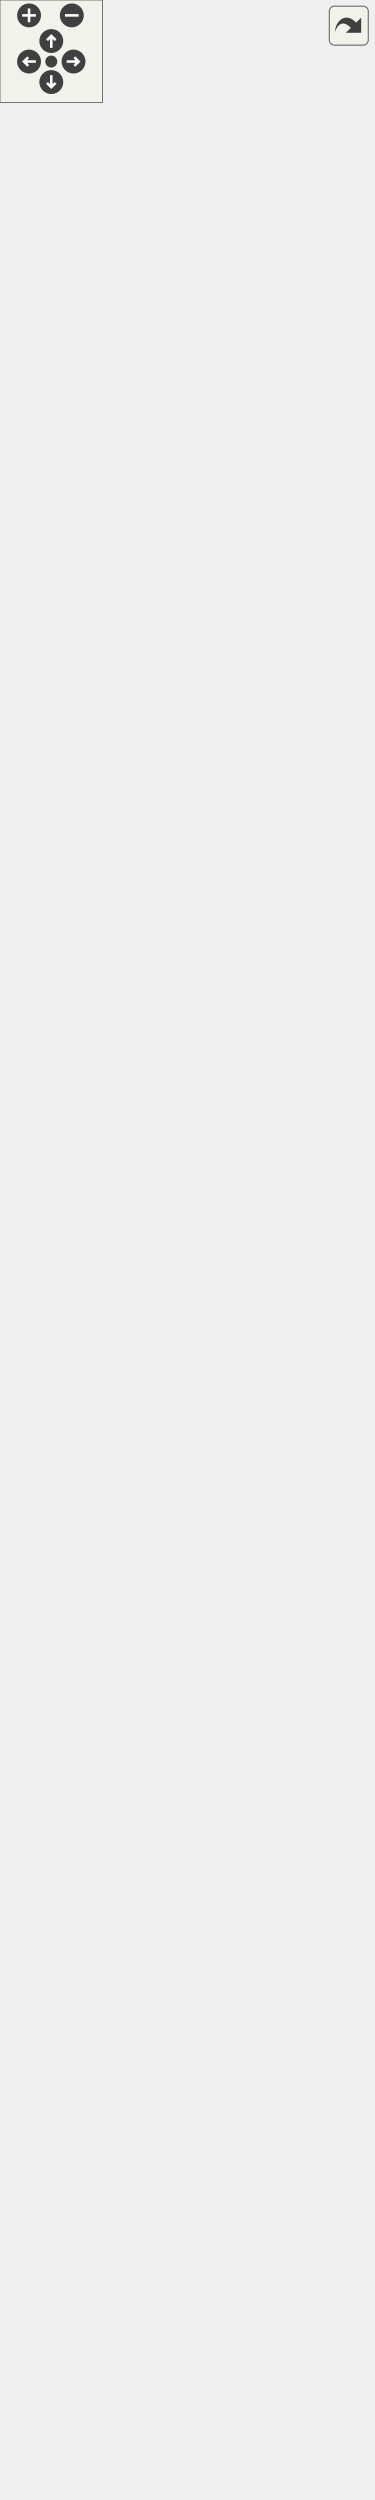
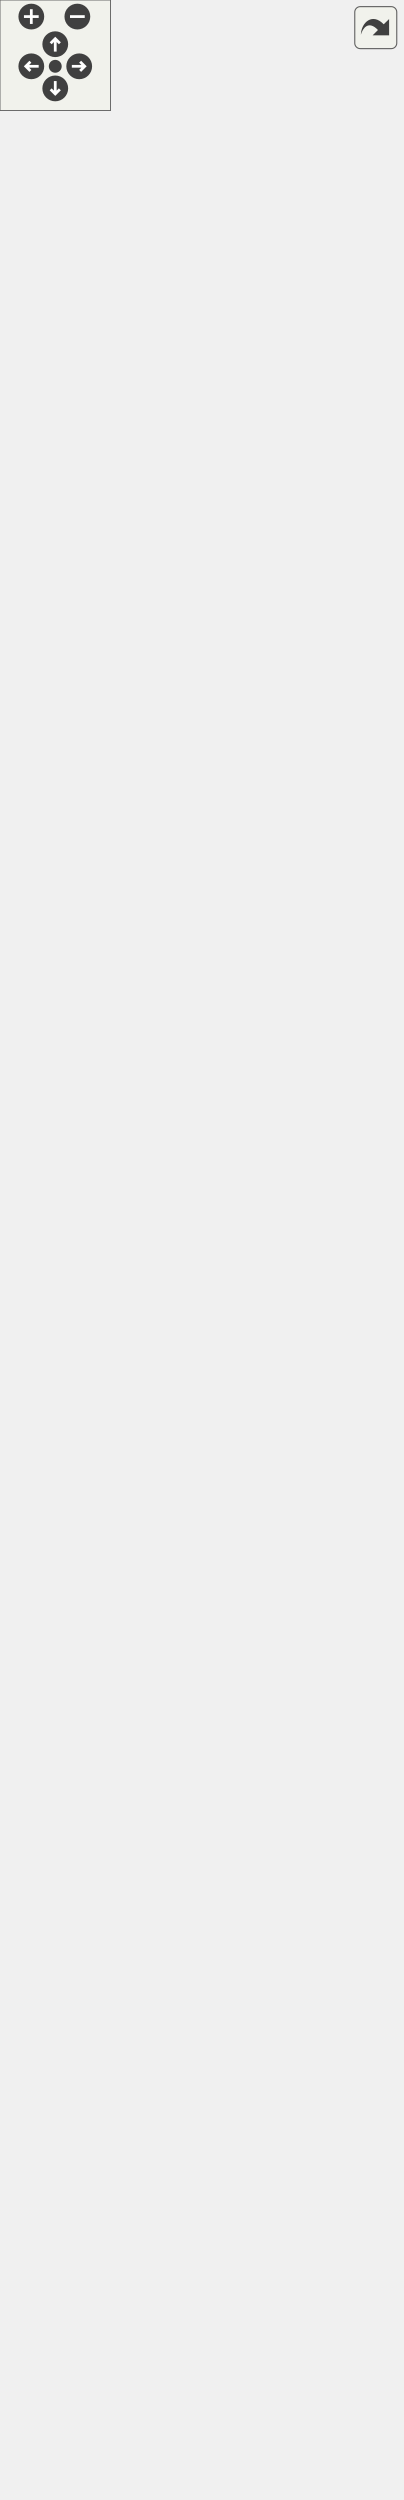
<svg xmlns="http://www.w3.org/2000/svg" xmlns:xlink="http://www.w3.org/1999/xlink" id="main" version="1.1" xml:space="preserve">
  <style type="text/css">
.edge:hover path { stroke: red; }
.edge:hover polygon { stroke: red; fill: red; }
</style>
  <defs>
    <circle id="rim" cx="0" cy="0" r="7" />
    <circle id="rim2" cx="0" cy="0" r="3.5" />
    <g id="zoomPlus">
      <use xlink:href="#rim" fill="#404040">
        <set attributeName="fill" to="#808080" begin="zoomplus.mouseover" end="zoomplus.mouseout" />
      </use>
      <path d="M-4,0h8M0,-4v8" fill="none" stroke="white" stroke-width="1.5" pointer-events="none" />
    </g>
    <g id="zoomMin">
      <use xlink:href="#rim" fill="#404040">
        <set attributeName="fill" to="#808080" begin="zoomminus.mouseover" end="zoomminus.mouseout" />
      </use>
      <path d="M-4,0h8" fill="none" stroke="white" stroke-width="1.5" pointer-events="none" />
    </g>
    <g id="dirArrow">
      <path fill="none" stroke="white" stroke-width="1.5" d="M0,-3.0v7 M-2.5,-0.5L0,-3.0L2.5,-0.5" />
    </g>
    <g id="resetDef">
      <use xlink:href="#rim2" fill="#404040">
        <set attributeName="fill" to="#808080" begin="reset.mouseover" end="reset.mouseout" />
      </use>
    </g>
  </defs>
  <svg id="graph" class="graph">
    <g id="viewport">
      <g id="node1" class="node">
        <g id="a_node1">
          <a xlink:title=" ">
-             <polygon fill="#bfbfbf" stroke="black" points="8.5,-0.5 8.5,-167.5 209.5,-167.5 209.5,-0.5 8.5,-0.5" />
-             <text text-anchor="start" x="16.5" y="-155.5" font-family="Helvetica,sans-Serif" font-size="10.00">Kratos::NewmarkQuasistatic</text>
-             <text text-anchor="start" x="16.5" y="-144.5" font-family="Helvetica,sans-Serif" font-size="10.00">DampedUPwScheme&lt; TSparseSpace,</text>
-             <text text-anchor="middle" x="109" y="-133.5" font-family="Helvetica,sans-Serif" font-size="10.00"> TDenseSpace &gt;</text>
-             <polyline fill="none" stroke="black" points="8.5,-126.5 209.5,-126.5 " />
-             <text text-anchor="middle" x="109" y="-114.5" font-family="Helvetica,sans-Serif" font-size="10.00"> </text>
-             <polyline fill="none" stroke="black" points="8.5,-107.5 209.5,-107.5 " />
-             <text text-anchor="start" x="16.5" y="-95.5" font-family="Helvetica,sans-Serif" font-size="10.00">+ KRATOS_CLASS_POINTER</text>
-             <text text-anchor="start" x="16.5" y="-84.5" font-family="Helvetica,sans-Serif" font-size="10.00">_DEFINITION()</text>
-             <text text-anchor="start" x="16.5" y="-73.5" font-family="Helvetica,sans-Serif" font-size="10.00">+ NewmarkQuasistaticDamped</text>
-             <text text-anchor="start" x="16.5" y="-62.5" font-family="Helvetica,sans-Serif" font-size="10.00">UPwScheme()</text>
-             <text text-anchor="start" x="16.5" y="-51.5" font-family="Helvetica,sans-Serif" font-size="10.00">+ CalculateSystemContributions()</text>
-             <text text-anchor="start" x="16.5" y="-40.5" font-family="Helvetica,sans-Serif" font-size="10.00">+ CalculateRHSContribution()</text>
-             <text text-anchor="start" x="16.5" y="-29.5" font-family="Helvetica,sans-Serif" font-size="10.00">+ CalculateLHSContribution()</text>
-             <text text-anchor="start" x="16.5" y="-18.5" font-family="Helvetica,sans-Serif" font-size="10.00"># AddDampingToLHS()</text>
-             <text text-anchor="start" x="16.5" y="-7.5" font-family="Helvetica,sans-Serif" font-size="10.00"># AddDampingToRHS()</text>
+             <polygon fill="#bfbfbf" stroke="black" points="8.5,-0.5 8.5,-178.5 209.5,-178.5 209.5,-0.5 8.5,-0.5" />
+             <text text-anchor="start" x="16.5" y="-166.5" font-family="Helvetica,sans-Serif" font-size="10.00">Kratos::NewmarkQuasistatic</text>
+             <text text-anchor="start" x="16.5" y="-155.5" font-family="Helvetica,sans-Serif" font-size="10.00">DampedUPwScheme&lt; TSparseSpace,</text>
+             <text text-anchor="middle" x="109" y="-144.5" font-family="Helvetica,sans-Serif" font-size="10.00"> TDenseSpace &gt;</text>
+             <polyline fill="none" stroke="black" points="8.5,-137.5 209.5,-137.5 " />
+             <text text-anchor="middle" x="109" y="-125.5" font-family="Helvetica,sans-Serif" font-size="10.00"> </text>
+             <polyline fill="none" stroke="black" points="8.5,-118.5 209.5,-118.5 " />
+             <text text-anchor="start" x="16.5" y="-106.5" font-family="Helvetica,sans-Serif" font-size="10.00">+ KRATOS_CLASS_POINTER</text>
+             <text text-anchor="start" x="16.5" y="-95.5" font-family="Helvetica,sans-Serif" font-size="10.00">_DEFINITION()</text>
+             <text text-anchor="start" x="16.5" y="-84.5" font-family="Helvetica,sans-Serif" font-size="10.00">+ NewmarkQuasistaticDamped</text>
+             <text text-anchor="start" x="16.5" y="-73.5" font-family="Helvetica,sans-Serif" font-size="10.00">UPwScheme()</text>
+             <text text-anchor="start" x="16.5" y="-62.5" font-family="Helvetica,sans-Serif" font-size="10.00">+ CalculateSystemContributions()</text>
+             <text text-anchor="start" x="16.5" y="-51.5" font-family="Helvetica,sans-Serif" font-size="10.00">+ CalculateRHSContribution()</text>
+             <text text-anchor="start" x="16.5" y="-40.5" font-family="Helvetica,sans-Serif" font-size="10.00">+ CalculateLHSContribution()</text>
+             <text text-anchor="start" x="16.5" y="-29.5" font-family="Helvetica,sans-Serif" font-size="10.00"># AddDampingToLHS()</text>
+             <text text-anchor="start" x="16.5" y="-18.5" font-family="Helvetica,sans-Serif" font-size="10.00"># AddDampingToRHS()</text>
+             <text text-anchor="start" x="16.5" y="-7.5" font-family="Helvetica,sans-Serif" font-size="10.00"># UpdateVariablesDerivatives()</text>
          </a>
        </g>
      </g>
      <g id="node2" class="node">
        <g id="a_node2">
-           <a xlink:href="../../d7/db5/class_kratos_1_1_newmark_quasistatic_u_pw_scheme.html" target="_top" xlink:title=" ">
-             <polygon fill="none" stroke="black" points="10,-204.5 10,-316.5 208,-316.5 208,-204.5 10,-204.5" />
-             <text text-anchor="start" x="18" y="-304.5" font-family="Helvetica,sans-Serif" font-size="10.00">Kratos::NewmarkQuasistatic</text>
-             <text text-anchor="start" x="18" y="-293.5" font-family="Helvetica,sans-Serif" font-size="10.00">UPwScheme&lt; TSparseSpace,</text>
-             <text text-anchor="middle" x="109" y="-282.5" font-family="Helvetica,sans-Serif" font-size="10.00"> TDenseSpace &gt;</text>
-             <polyline fill="none" stroke="black" points="10,-275.5 208,-275.5 " />
-             <text text-anchor="middle" x="109" y="-263.5" font-family="Helvetica,sans-Serif" font-size="10.00"> </text>
-             <polyline fill="none" stroke="black" points="10,-256.5 208,-256.5 " />
-             <text text-anchor="start" x="18" y="-244.5" font-family="Helvetica,sans-Serif" font-size="10.00">+ KRATOS_CLASS_POINTER</text>
-             <text text-anchor="start" x="18" y="-233.5" font-family="Helvetica,sans-Serif" font-size="10.00">_DEFINITION()</text>
-             <text text-anchor="start" x="18" y="-222.5" font-family="Helvetica,sans-Serif" font-size="10.00">+ NewmarkQuasistaticUPwScheme()</text>
-             <text text-anchor="start" x="18" y="-211.5" font-family="Helvetica,sans-Serif" font-size="10.00">+ FinalizeSolutionStep()</text>
+           <a xlink:href="../../db/d4b/class_kratos_1_1_generalized_newmark_scheme.html" target="_top" xlink:title=" ">
+             <polygon fill="none" stroke="black" points="0,-215.5 0,-382.5 218,-382.5 218,-215.5 0,-215.5" />
+             <text text-anchor="start" x="8" y="-370.5" font-family="Helvetica,sans-Serif" font-size="10.00">Kratos::GeneralizedNewmark</text>
+             <text text-anchor="middle" x="109" y="-359.5" font-family="Helvetica,sans-Serif" font-size="10.00">Scheme&lt; TSparseSpace, TDenseSpace &gt;</text>
+             <polyline fill="none" stroke="black" points="0,-352.5 218,-352.5 " />
+             <text text-anchor="middle" x="109" y="-340.5" font-family="Helvetica,sans-Serif" font-size="10.00"> </text>
+             <polyline fill="none" stroke="black" points="0,-333.5 218,-333.5 " />
+             <text text-anchor="start" x="8" y="-321.5" font-family="Helvetica,sans-Serif" font-size="10.00">+ GeneralizedNewmarkScheme()</text>
+             <text text-anchor="start" x="8" y="-310.5" font-family="Helvetica,sans-Serif" font-size="10.00">+ GeneralizedNewmarkScheme()</text>
+             <text text-anchor="start" x="8" y="-299.5" font-family="Helvetica,sans-Serif" font-size="10.00">+ FinalizeSolutionStep()</text>
+             <text text-anchor="start" x="8" y="-288.5" font-family="Helvetica,sans-Serif" font-size="10.00"># SetTimeFactors()</text>
+             <text text-anchor="start" x="8" y="-277.5" font-family="Helvetica,sans-Serif" font-size="10.00"># GetBeta()</text>
+             <text text-anchor="start" x="8" y="-266.5" font-family="Helvetica,sans-Serif" font-size="10.00"># GetGamma()</text>
+             <text text-anchor="start" x="8" y="-255.5" font-family="Helvetica,sans-Serif" font-size="10.00"># GetTheta()</text>
+             <text text-anchor="start" x="8" y="-244.5" font-family="Helvetica,sans-Serif" font-size="10.00"># UpdateScalarTimeDerivative()</text>
+             <text text-anchor="start" x="8" y="-233.5" font-family="Helvetica,sans-Serif" font-size="10.00"># UpdateVectorFirstTimeDerivative()</text>
+             <text text-anchor="start" x="8" y="-222.5" font-family="Helvetica,sans-Serif" font-size="10.00"># UpdateVectorSecondTimeDerivative()</text>
          </a>
        </g>
      </g>
      <g id="edge1" class="edge">
-         <path fill="none" stroke="midnightblue" d="M109,-194.24C109,-185.54 109,-176.53 109,-167.59" />
-         <polygon fill="none" stroke="midnightblue" points="105.5,-194.29 109,-204.29 112.5,-194.29 105.5,-194.29" />
+         <path fill="none" stroke="midnightblue" d="M109,-205.11C109,-196.3 109,-187.38 109,-178.61" />
+         <polygon fill="none" stroke="midnightblue" points="105.5,-205.39 109,-215.39 112.5,-205.39 105.5,-205.39" />
      </g>
      <g id="node3" class="node">
        <g id="a_node3">
-           <a xlink:href="../../db/d4b/class_kratos_1_1_generalized_newmark_scheme.html" target="_top" xlink:title=" ">
-             <polygon fill="none" stroke="black" points="0,-353.5 0,-487.5 218,-487.5 218,-353.5 0,-353.5" />
-             <text text-anchor="start" x="8" y="-475.5" font-family="Helvetica,sans-Serif" font-size="10.00">Kratos::GeneralizedNewmark</text>
-             <text text-anchor="middle" x="109" y="-464.5" font-family="Helvetica,sans-Serif" font-size="10.00">Scheme&lt; TSparseSpace, TDenseSpace &gt;</text>
-             <polyline fill="none" stroke="black" points="0,-457.5 218,-457.5 " />
-             <text text-anchor="middle" x="109" y="-445.5" font-family="Helvetica,sans-Serif" font-size="10.00"> </text>
-             <polyline fill="none" stroke="black" points="0,-438.5 218,-438.5 " />
-             <text text-anchor="start" x="8" y="-426.5" font-family="Helvetica,sans-Serif" font-size="10.00">+ GeneralizedNewmarkScheme()</text>
-             <text text-anchor="start" x="8" y="-415.5" font-family="Helvetica,sans-Serif" font-size="10.00">+ GeneralizedNewmarkScheme()</text>
-             <text text-anchor="start" x="8" y="-404.5" font-family="Helvetica,sans-Serif" font-size="10.00"># UpdateVariablesDerivatives()</text>
-             <text text-anchor="start" x="8" y="-393.5" font-family="Helvetica,sans-Serif" font-size="10.00"># SetTimeFactors()</text>
-             <text text-anchor="start" x="8" y="-382.5" font-family="Helvetica,sans-Serif" font-size="10.00"># GetBeta()</text>
-             <text text-anchor="start" x="8" y="-371.5" font-family="Helvetica,sans-Serif" font-size="10.00"># GetGamma()</text>
-             <text text-anchor="start" x="8" y="-360.5" font-family="Helvetica,sans-Serif" font-size="10.00"># GetTheta()</text>
+           <a xlink:href="../../d0/d98/class_kratos_1_1_geo_mechanics_time_integration_scheme.html" target="_top" xlink:title=" ">
+             <polygon fill="none" stroke="black" points="7,-419.5 7,-696.5 211,-696.5 211,-419.5 7,-419.5" />
+             <text text-anchor="start" x="15" y="-684.5" font-family="Helvetica,sans-Serif" font-size="10.00">Kratos::GeoMechanicsTime</text>
+             <text text-anchor="start" x="15" y="-673.5" font-family="Helvetica,sans-Serif" font-size="10.00">IntegrationScheme&lt; TSparseSpace,</text>
+             <text text-anchor="middle" x="109" y="-662.5" font-family="Helvetica,sans-Serif" font-size="10.00"> TDenseSpace &gt;</text>
+             <polyline fill="none" stroke="black" points="7,-655.5 211,-655.5 " />
+             <text text-anchor="middle" x="109" y="-643.5" font-family="Helvetica,sans-Serif" font-size="10.00"> </text>
+             <polyline fill="none" stroke="black" points="7,-636.5 211,-636.5 " />
+             <text text-anchor="start" x="15" y="-624.5" font-family="Helvetica,sans-Serif" font-size="10.00">+ GeoMechanicsTimeIntegration</text>
+             <text text-anchor="start" x="15" y="-613.5" font-family="Helvetica,sans-Serif" font-size="10.00">Scheme()</text>
+             <text text-anchor="start" x="15" y="-602.5" font-family="Helvetica,sans-Serif" font-size="10.00">+ Check()</text>
+             <text text-anchor="start" x="15" y="-591.5" font-family="Helvetica,sans-Serif" font-size="10.00">+ GetDofList()</text>
+             <text text-anchor="start" x="15" y="-580.5" font-family="Helvetica,sans-Serif" font-size="10.00">+ GetDofList()</text>
+             <text text-anchor="start" x="15" y="-569.5" font-family="Helvetica,sans-Serif" font-size="10.00">+ GetDofListImpl()</text>
+             <text text-anchor="start" x="15" y="-558.5" font-family="Helvetica,sans-Serif" font-size="10.00">+ EquationId()</text>
+             <text text-anchor="start" x="15" y="-547.5" font-family="Helvetica,sans-Serif" font-size="10.00">+ EquationId()</text>
+             <text text-anchor="start" x="15" y="-536.5" font-family="Helvetica,sans-Serif" font-size="10.00">+ EquationIdImpl()</text>
+             <text text-anchor="start" x="15" y="-525.5" font-family="Helvetica,sans-Serif" font-size="10.00">+ Initialize()</text>
+             <text text-anchor="start" x="15" y="-514.5" font-family="Helvetica,sans-Serif" font-size="10.00">+ Predict()</text>
+             <text text-anchor="start" x="15" y="-503.5" font-family="Helvetica,sans-Serif" font-size="10.00">and 17 more...</text>
+             <text text-anchor="start" x="15" y="-492.5" font-family="Helvetica,sans-Serif" font-size="10.00">+ IsActive()</text>
+             <text text-anchor="start" x="15" y="-481.5" font-family="Helvetica,sans-Serif" font-size="10.00"># GetComponentFromVectorVariable()</text>
+             <text text-anchor="start" x="15" y="-470.5" font-family="Helvetica,sans-Serif" font-size="10.00"># SetTimeFactors()</text>
+             <text text-anchor="start" x="15" y="-459.5" font-family="Helvetica,sans-Serif" font-size="10.00"># UpdateVariablesDerivatives()</text>
+             <text text-anchor="start" x="15" y="-448.5" font-family="Helvetica,sans-Serif" font-size="10.00"># GetDeltaTime()</text>
+             <text text-anchor="start" x="15" y="-437.5" font-family="Helvetica,sans-Serif" font-size="10.00"># GetSecondOrderVectorVariables()</text>
+             <text text-anchor="start" x="15" y="-426.5" font-family="Helvetica,sans-Serif" font-size="10.00"># GetFirstOrderScalarVariables()</text>
          </a>
        </g>
      </g>
      <g id="edge2" class="edge">
-         <path fill="none" stroke="midnightblue" d="M109,-343.35C109,-334.4 109,-325.4 109,-316.82" />
-         <polygon fill="none" stroke="midnightblue" points="105.5,-343.41 109,-353.41 112.5,-343.41 105.5,-343.41" />
+         <path fill="none" stroke="midnightblue" d="M109,-409.23C109,-400.19 109,-391.29 109,-382.7" />
+         <polygon fill="none" stroke="midnightblue" points="105.5,-409.47 109,-419.47 112.5,-409.47 105.5,-409.47" />
      </g>
      <g id="node4" class="node">
        <g id="a_node4">
-           <a xlink:href="../../d0/d98/class_kratos_1_1_geo_mechanics_time_integration_scheme.html" target="_top" xlink:title=" ">
-             <polygon fill="none" stroke="black" points="7,-524.5 7,-801.5 211,-801.5 211,-524.5 7,-524.5" />
-             <text text-anchor="start" x="15" y="-789.5" font-family="Helvetica,sans-Serif" font-size="10.00">Kratos::GeoMechanicsTime</text>
-             <text text-anchor="start" x="15" y="-778.5" font-family="Helvetica,sans-Serif" font-size="10.00">IntegrationScheme&lt; TSparseSpace,</text>
-             <text text-anchor="middle" x="109" y="-767.5" font-family="Helvetica,sans-Serif" font-size="10.00"> TDenseSpace &gt;</text>
-             <polyline fill="none" stroke="black" points="7,-760.5 211,-760.5 " />
-             <text text-anchor="middle" x="109" y="-748.5" font-family="Helvetica,sans-Serif" font-size="10.00"> </text>
-             <polyline fill="none" stroke="black" points="7,-741.5 211,-741.5 " />
-             <text text-anchor="start" x="15" y="-729.5" font-family="Helvetica,sans-Serif" font-size="10.00">+ GeoMechanicsTimeIntegration</text>
-             <text text-anchor="start" x="15" y="-718.5" font-family="Helvetica,sans-Serif" font-size="10.00">Scheme()</text>
-             <text text-anchor="start" x="15" y="-707.5" font-family="Helvetica,sans-Serif" font-size="10.00">+ Check()</text>
-             <text text-anchor="start" x="15" y="-696.5" font-family="Helvetica,sans-Serif" font-size="10.00">+ GetDofList()</text>
-             <text text-anchor="start" x="15" y="-685.5" font-family="Helvetica,sans-Serif" font-size="10.00">+ GetDofList()</text>
-             <text text-anchor="start" x="15" y="-674.5" font-family="Helvetica,sans-Serif" font-size="10.00">+ GetDofListImpl()</text>
-             <text text-anchor="start" x="15" y="-663.5" font-family="Helvetica,sans-Serif" font-size="10.00">+ EquationId()</text>
-             <text text-anchor="start" x="15" y="-652.5" font-family="Helvetica,sans-Serif" font-size="10.00">+ EquationId()</text>
-             <text text-anchor="start" x="15" y="-641.5" font-family="Helvetica,sans-Serif" font-size="10.00">+ EquationIdImpl()</text>
-             <text text-anchor="start" x="15" y="-630.5" font-family="Helvetica,sans-Serif" font-size="10.00">+ Initialize()</text>
-             <text text-anchor="start" x="15" y="-619.5" font-family="Helvetica,sans-Serif" font-size="10.00">+ Predict()</text>
-             <text text-anchor="start" x="15" y="-608.5" font-family="Helvetica,sans-Serif" font-size="10.00">and 17 more...</text>
-             <text text-anchor="start" x="15" y="-597.5" font-family="Helvetica,sans-Serif" font-size="10.00">+ IsActive()</text>
-             <text text-anchor="start" x="15" y="-586.5" font-family="Helvetica,sans-Serif" font-size="10.00"># GetComponentFromVectorVariable()</text>
-             <text text-anchor="start" x="15" y="-575.5" font-family="Helvetica,sans-Serif" font-size="10.00"># SetTimeFactors()</text>
-             <text text-anchor="start" x="15" y="-564.5" font-family="Helvetica,sans-Serif" font-size="10.00"># UpdateVariablesDerivatives()</text>
-             <text text-anchor="start" x="15" y="-553.5" font-family="Helvetica,sans-Serif" font-size="10.00"># GetDeltaTime()</text>
-             <text text-anchor="start" x="15" y="-542.5" font-family="Helvetica,sans-Serif" font-size="10.00"># GetSecondOrderVectorVariables()</text>
-             <text text-anchor="start" x="15" y="-531.5" font-family="Helvetica,sans-Serif" font-size="10.00"># GetFirstOrderScalarVariables()</text>
+           <a xlink:href="../../d1/da3/class_kratos_1_1_scheme.html" target="_top" xlink:title="This class provides the implementation of the basic tasks that are needed by the solution strategy.">
+             <polygon fill="none" stroke="black" points="18,-733.5 18,-1296.5 200,-1296.5 200,-733.5 18,-733.5" />
+             <text text-anchor="start" x="26" y="-1284.5" font-family="Helvetica,sans-Serif" font-size="10.00">Kratos::Scheme&lt; TSparseSpace,</text>
+             <text text-anchor="middle" x="109" y="-1273.5" font-family="Helvetica,sans-Serif" font-size="10.00"> TDenseSpace &gt;</text>
+             <polyline fill="none" stroke="black" points="18,-1266.5 200,-1266.5 " />
+             <text text-anchor="start" x="26" y="-1254.5" font-family="Helvetica,sans-Serif" font-size="10.00"># mSchemeIsInitialized</text>
+             <text text-anchor="start" x="26" y="-1243.5" font-family="Helvetica,sans-Serif" font-size="10.00"># mElementsAreInitialized</text>
+             <text text-anchor="start" x="26" y="-1232.5" font-family="Helvetica,sans-Serif" font-size="10.00"># mConditionsAreInitialized</text>
+             <polyline fill="none" stroke="black" points="18,-1225.5 200,-1225.5 " />
+             <text text-anchor="start" x="26" y="-1213.5" font-family="Helvetica,sans-Serif" font-size="10.00">+ Scheme()</text>
+             <text text-anchor="start" x="26" y="-1202.5" font-family="Helvetica,sans-Serif" font-size="10.00">+ Scheme()</text>
+             <text text-anchor="start" x="26" y="-1191.5" font-family="Helvetica,sans-Serif" font-size="10.00">+ Scheme()</text>
+             <text text-anchor="start" x="26" y="-1180.5" font-family="Helvetica,sans-Serif" font-size="10.00">+ ~Scheme()</text>
+             <text text-anchor="start" x="26" y="-1169.5" font-family="Helvetica,sans-Serif" font-size="10.00">+ Info()</text>
+             <text text-anchor="start" x="26" y="-1158.5" font-family="Helvetica,sans-Serif" font-size="10.00">+ PrintInfo()</text>
+             <text text-anchor="start" x="26" y="-1147.5" font-family="Helvetica,sans-Serif" font-size="10.00">+ PrintData()</text>
+             <text text-anchor="start" x="26" y="-1136.5" font-family="Helvetica,sans-Serif" font-size="10.00"># ValidateAndAssignParameters()</text>
+             <text text-anchor="start" x="26" y="-1125.5" font-family="Helvetica,sans-Serif" font-size="10.00"># AssignSettings()</text>
+             <text text-anchor="start" x="26" y="-1114.5" font-family="Helvetica,sans-Serif" font-size="10.00">* ClassType</text>
+             <text text-anchor="start" x="26" y="-1103.5" font-family="Helvetica,sans-Serif" font-size="10.00">* TDataType</text>
+             <text text-anchor="start" x="26" y="-1092.5" font-family="Helvetica,sans-Serif" font-size="10.00">* TSystemMatrixType</text>
+             <text text-anchor="start" x="26" y="-1081.5" font-family="Helvetica,sans-Serif" font-size="10.00">* TSystemVectorType</text>
+             <text text-anchor="start" x="26" y="-1070.5" font-family="Helvetica,sans-Serif" font-size="10.00">* LocalSystemMatrixType</text>
+             <text text-anchor="start" x="26" y="-1059.5" font-family="Helvetica,sans-Serif" font-size="10.00">* LocalSystemVectorType</text>
+             <text text-anchor="start" x="26" y="-1048.5" font-family="Helvetica,sans-Serif" font-size="10.00">* TDofType</text>
+             <text text-anchor="start" x="26" y="-1037.5" font-family="Helvetica,sans-Serif" font-size="10.00">* DofsArrayType</text>
+             <text text-anchor="start" x="26" y="-1026.5" font-family="Helvetica,sans-Serif" font-size="10.00">* ElementsArrayType</text>
+             <text text-anchor="start" x="26" y="-1015.5" font-family="Helvetica,sans-Serif" font-size="10.00">* ConditionsArrayType</text>
+             <text text-anchor="start" x="26" y="-1004.5" font-family="Helvetica,sans-Serif" font-size="10.00">* KRATOS_CLASS_POINTER</text>
+             <text text-anchor="start" x="26" y="-993.5" font-family="Helvetica,sans-Serif" font-size="10.00">_DEFINITION()</text>
+             <text text-anchor="start" x="26" y="-982.5" font-family="Helvetica,sans-Serif" font-size="10.00">* mSchemeIsInitialized</text>
+             <text text-anchor="start" x="26" y="-971.5" font-family="Helvetica,sans-Serif" font-size="10.00">* mElementsAreInitialized</text>
+             <text text-anchor="start" x="26" y="-960.5" font-family="Helvetica,sans-Serif" font-size="10.00">* mConditionsAreInitialized</text>
+             <text text-anchor="start" x="26" y="-949.5" font-family="Helvetica,sans-Serif" font-size="10.00">* Scheme()</text>
+             <text text-anchor="start" x="26" y="-938.5" font-family="Helvetica,sans-Serif" font-size="10.00">* Scheme()</text>
+             <text text-anchor="start" x="26" y="-927.5" font-family="Helvetica,sans-Serif" font-size="10.00">* Scheme()</text>
+             <text text-anchor="start" x="26" y="-916.5" font-family="Helvetica,sans-Serif" font-size="10.00">* ~Scheme()</text>
+             <text text-anchor="start" x="26" y="-905.5" font-family="Helvetica,sans-Serif" font-size="10.00">* Create()</text>
+             <text text-anchor="start" x="26" y="-894.5" font-family="Helvetica,sans-Serif" font-size="10.00">* Clone()</text>
+             <text text-anchor="start" x="26" y="-883.5" font-family="Helvetica,sans-Serif" font-size="10.00">* Initialize()</text>
+             <text text-anchor="start" x="26" y="-872.5" font-family="Helvetica,sans-Serif" font-size="10.00">* SchemeIsInitialized()</text>
+             <text text-anchor="start" x="26" y="-861.5" font-family="Helvetica,sans-Serif" font-size="10.00">* SetSchemeIsInitialized()</text>
+             <text text-anchor="start" x="26" y="-850.5" font-family="Helvetica,sans-Serif" font-size="10.00">* ElementsAreInitialized()</text>
+             <text text-anchor="start" x="26" y="-839.5" font-family="Helvetica,sans-Serif" font-size="10.00">* SetElementsAreInitialized()</text>
+             <text text-anchor="start" x="26" y="-828.5" font-family="Helvetica,sans-Serif" font-size="10.00">* ConditionsAreInitialized()</text>
+             <text text-anchor="start" x="26" y="-817.5" font-family="Helvetica,sans-Serif" font-size="10.00">* SetConditionsAreInitialized()</text>
+             <text text-anchor="start" x="26" y="-806.5" font-family="Helvetica,sans-Serif" font-size="10.00">* InitializeElements()</text>
+             <text text-anchor="start" x="26" y="-795.5" font-family="Helvetica,sans-Serif" font-size="10.00">and 25 more...</text>
+             <text text-anchor="start" x="26" y="-784.5" font-family="Helvetica,sans-Serif" font-size="10.00">* Info()</text>
+             <text text-anchor="start" x="26" y="-773.5" font-family="Helvetica,sans-Serif" font-size="10.00">* PrintInfo()</text>
+             <text text-anchor="start" x="26" y="-762.5" font-family="Helvetica,sans-Serif" font-size="10.00">* PrintData()</text>
+             <text text-anchor="start" x="26" y="-751.5" font-family="Helvetica,sans-Serif" font-size="10.00">* ValidateAndAssignParameters()</text>
+             <text text-anchor="start" x="26" y="-740.5" font-family="Helvetica,sans-Serif" font-size="10.00">* AssignSettings()</text>
          </a>
        </g>
      </g>
      <g id="edge3" class="edge">
-         <path fill="none" stroke="midnightblue" d="M109,-513.93C109,-504.92 109,-496.12 109,-487.76" />
-         <polygon fill="none" stroke="midnightblue" points="105.5,-514.19 109,-524.19 112.5,-514.19 105.5,-514.19" />
-       </g>
-       <g id="node5" class="node">
-         <g id="a_node5">
-           <a xlink:href="../../d1/da3/class_kratos_1_1_scheme.html" target="_top" xlink:title="This class provides the implementation of the basic tasks that are needed by the solution strategy.">
-             <polygon fill="none" stroke="black" points="18,-838.5 18,-1401.5 200,-1401.5 200,-838.5 18,-838.5" />
-             <text text-anchor="start" x="26" y="-1389.5" font-family="Helvetica,sans-Serif" font-size="10.00">Kratos::Scheme&lt; TSparseSpace,</text>
-             <text text-anchor="middle" x="109" y="-1378.5" font-family="Helvetica,sans-Serif" font-size="10.00"> TDenseSpace &gt;</text>
-             <polyline fill="none" stroke="black" points="18,-1371.5 200,-1371.5 " />
-             <text text-anchor="start" x="26" y="-1359.5" font-family="Helvetica,sans-Serif" font-size="10.00"># mSchemeIsInitialized</text>
-             <text text-anchor="start" x="26" y="-1348.5" font-family="Helvetica,sans-Serif" font-size="10.00"># mElementsAreInitialized</text>
-             <text text-anchor="start" x="26" y="-1337.5" font-family="Helvetica,sans-Serif" font-size="10.00"># mConditionsAreInitialized</text>
-             <polyline fill="none" stroke="black" points="18,-1330.5 200,-1330.5 " />
-             <text text-anchor="start" x="26" y="-1318.5" font-family="Helvetica,sans-Serif" font-size="10.00">+ Scheme()</text>
-             <text text-anchor="start" x="26" y="-1307.5" font-family="Helvetica,sans-Serif" font-size="10.00">+ Scheme()</text>
-             <text text-anchor="start" x="26" y="-1296.5" font-family="Helvetica,sans-Serif" font-size="10.00">+ Scheme()</text>
-             <text text-anchor="start" x="26" y="-1285.5" font-family="Helvetica,sans-Serif" font-size="10.00">+ ~Scheme()</text>
-             <text text-anchor="start" x="26" y="-1274.5" font-family="Helvetica,sans-Serif" font-size="10.00">+ Info()</text>
-             <text text-anchor="start" x="26" y="-1263.5" font-family="Helvetica,sans-Serif" font-size="10.00">+ PrintInfo()</text>
-             <text text-anchor="start" x="26" y="-1252.5" font-family="Helvetica,sans-Serif" font-size="10.00">+ PrintData()</text>
-             <text text-anchor="start" x="26" y="-1241.5" font-family="Helvetica,sans-Serif" font-size="10.00"># ValidateAndAssignParameters()</text>
-             <text text-anchor="start" x="26" y="-1230.5" font-family="Helvetica,sans-Serif" font-size="10.00"># AssignSettings()</text>
-             <text text-anchor="start" x="26" y="-1219.5" font-family="Helvetica,sans-Serif" font-size="10.00">* ClassType</text>
-             <text text-anchor="start" x="26" y="-1208.5" font-family="Helvetica,sans-Serif" font-size="10.00">* TDataType</text>
-             <text text-anchor="start" x="26" y="-1197.5" font-family="Helvetica,sans-Serif" font-size="10.00">* TSystemMatrixType</text>
-             <text text-anchor="start" x="26" y="-1186.5" font-family="Helvetica,sans-Serif" font-size="10.00">* TSystemVectorType</text>
-             <text text-anchor="start" x="26" y="-1175.5" font-family="Helvetica,sans-Serif" font-size="10.00">* LocalSystemMatrixType</text>
-             <text text-anchor="start" x="26" y="-1164.5" font-family="Helvetica,sans-Serif" font-size="10.00">* LocalSystemVectorType</text>
-             <text text-anchor="start" x="26" y="-1153.5" font-family="Helvetica,sans-Serif" font-size="10.00">* TDofType</text>
-             <text text-anchor="start" x="26" y="-1142.5" font-family="Helvetica,sans-Serif" font-size="10.00">* DofsArrayType</text>
-             <text text-anchor="start" x="26" y="-1131.5" font-family="Helvetica,sans-Serif" font-size="10.00">* ElementsArrayType</text>
-             <text text-anchor="start" x="26" y="-1120.5" font-family="Helvetica,sans-Serif" font-size="10.00">* ConditionsArrayType</text>
-             <text text-anchor="start" x="26" y="-1109.5" font-family="Helvetica,sans-Serif" font-size="10.00">* KRATOS_CLASS_POINTER</text>
-             <text text-anchor="start" x="26" y="-1098.5" font-family="Helvetica,sans-Serif" font-size="10.00">_DEFINITION()</text>
-             <text text-anchor="start" x="26" y="-1087.5" font-family="Helvetica,sans-Serif" font-size="10.00">* mSchemeIsInitialized</text>
-             <text text-anchor="start" x="26" y="-1076.5" font-family="Helvetica,sans-Serif" font-size="10.00">* mElementsAreInitialized</text>
-             <text text-anchor="start" x="26" y="-1065.5" font-family="Helvetica,sans-Serif" font-size="10.00">* mConditionsAreInitialized</text>
-             <text text-anchor="start" x="26" y="-1054.5" font-family="Helvetica,sans-Serif" font-size="10.00">* Scheme()</text>
-             <text text-anchor="start" x="26" y="-1043.5" font-family="Helvetica,sans-Serif" font-size="10.00">* Scheme()</text>
-             <text text-anchor="start" x="26" y="-1032.5" font-family="Helvetica,sans-Serif" font-size="10.00">* Scheme()</text>
-             <text text-anchor="start" x="26" y="-1021.5" font-family="Helvetica,sans-Serif" font-size="10.00">* ~Scheme()</text>
-             <text text-anchor="start" x="26" y="-1010.5" font-family="Helvetica,sans-Serif" font-size="10.00">* Create()</text>
-             <text text-anchor="start" x="26" y="-999.5" font-family="Helvetica,sans-Serif" font-size="10.00">* Clone()</text>
-             <text text-anchor="start" x="26" y="-988.5" font-family="Helvetica,sans-Serif" font-size="10.00">* Initialize()</text>
-             <text text-anchor="start" x="26" y="-977.5" font-family="Helvetica,sans-Serif" font-size="10.00">* SchemeIsInitialized()</text>
-             <text text-anchor="start" x="26" y="-966.5" font-family="Helvetica,sans-Serif" font-size="10.00">* SetSchemeIsInitialized()</text>
-             <text text-anchor="start" x="26" y="-955.5" font-family="Helvetica,sans-Serif" font-size="10.00">* ElementsAreInitialized()</text>
-             <text text-anchor="start" x="26" y="-944.5" font-family="Helvetica,sans-Serif" font-size="10.00">* SetElementsAreInitialized()</text>
-             <text text-anchor="start" x="26" y="-933.5" font-family="Helvetica,sans-Serif" font-size="10.00">* ConditionsAreInitialized()</text>
-             <text text-anchor="start" x="26" y="-922.5" font-family="Helvetica,sans-Serif" font-size="10.00">* SetConditionsAreInitialized()</text>
-             <text text-anchor="start" x="26" y="-911.5" font-family="Helvetica,sans-Serif" font-size="10.00">* InitializeElements()</text>
-             <text text-anchor="start" x="26" y="-900.5" font-family="Helvetica,sans-Serif" font-size="10.00">and 25 more...</text>
-             <text text-anchor="start" x="26" y="-889.5" font-family="Helvetica,sans-Serif" font-size="10.00">* Info()</text>
-             <text text-anchor="start" x="26" y="-878.5" font-family="Helvetica,sans-Serif" font-size="10.00">* PrintInfo()</text>
-             <text text-anchor="start" x="26" y="-867.5" font-family="Helvetica,sans-Serif" font-size="10.00">* PrintData()</text>
-             <text text-anchor="start" x="26" y="-856.5" font-family="Helvetica,sans-Serif" font-size="10.00">* ValidateAndAssignParameters()</text>
-             <text text-anchor="start" x="26" y="-845.5" font-family="Helvetica,sans-Serif" font-size="10.00">* AssignSettings()</text>
-           </a>
-         </g>
-       </g>
-       <g id="edge4" class="edge">
-         <path fill="none" stroke="midnightblue" d="M109,-828.08C109,-819.09 109,-810.25 109,-801.61" />
-         <polygon fill="none" stroke="midnightblue" points="105.5,-828.29 109,-838.29 112.5,-828.29 105.5,-828.29" />
+         <path fill="none" stroke="midnightblue" d="M109,-723.08C109,-714.09 109,-705.25 109,-696.61" />
+         <polygon fill="none" stroke="midnightblue" points="105.5,-723.29 109,-733.29 112.5,-723.29 105.5,-723.29" />
      </g>
    </g>
  </svg>
  <g id="navigator" transform="translate(0 0)" fill="#404254">
    <rect fill="#f2f5e9" fill-opacity="0.5" stroke="#606060" stroke-width=".5" x="0" y="0" width="60" height="60" />
    <use id="zoomplus" xlink:href="#zoomPlus" x="17" y="9" />
    <use id="zoomminus" xlink:href="#zoomMin" x="42" y="9" />
    <use id="reset" xlink:href="#resetDef" x="30" y="36" />
    <g id="arrowUp" xlink:href="#dirArrow" transform="translate(30 24)">
      <use xlink:href="#rim" fill="#404040">
        <set attributeName="fill" to="#808080" begin="arrowUp.mouseover" end="arrowUp.mouseout" />
      </use>
      <path fill="none" stroke="white" stroke-width="1.5" d="M0,-3.0v7 M-2.5,-0.5L0,-3.0L2.5,-0.5" />
    </g>
    <g id="arrowRight" xlink:href="#dirArrow" transform="rotate(90) translate(36 -43)">
      <use xlink:href="#rim" fill="#404040">
        <set attributeName="fill" to="#808080" begin="arrowRight.mouseover" end="arrowRight.mouseout" />
      </use>
      <path fill="none" stroke="white" stroke-width="1.5" d="M0,-3.0v7 M-2.5,-0.5L0,-3.0L2.5,-0.5" />
    </g>
    <g id="arrowDown" xlink:href="#dirArrow" transform="rotate(180) translate(-30 -48)">
      <use xlink:href="#rim" fill="#404040">
        <set attributeName="fill" to="#808080" begin="arrowDown.mouseover" end="arrowDown.mouseout" />
      </use>
      <path fill="none" stroke="white" stroke-width="1.5" d="M0,-3.0v7 M-2.5,-0.5L0,-3.0L2.5,-0.5" />
    </g>
    <g id="arrowLeft" xlink:href="#dirArrow" transform="rotate(270) translate(-36 17)">
      <use xlink:href="#rim" fill="#404040">
        <set attributeName="fill" to="#808080" begin="arrowLeft.mouseover" end="arrowLeft.mouseout" />
      </use>
      <path fill="none" stroke="white" stroke-width="1.5" d="M0,-3.0v7 M-2.5,-0.5L0,-3.0L2.5,-0.5" />
    </g>
  </g>
  <svg viewBox="0 0 15 15" width="100%" height="30px" preserveAspectRatio="xMaxYMin meet">
    <g id="arrow_out" transform="scale(0.3 0.3)">
      <a xlink:href="class_kratos_1_1_newmark_quasistatic_damped_u_pw_scheme__inherit__graph_org.svg" target="_base">
        <rect id="button" ry="5" rx="5" y="6" x="6" height="38" width="38" fill="#f2f5e9" fill-opacity="0.5" stroke="#606060" stroke-width="1.0" />
        <path id="arrow" d="M 11.5,31.437 C 11.94,20.098 22.043,11.323 32.159,21.979 L 37.069,17.246 C 37.069,17.246 37.088,32 37.088,32 L 22.16,31.978 C 22.16,31.978 26.998,27.14 26.998,27.14 C 18.529,18.264 13.292,25.23 11.5,31.437 z" style="fill:#404040;" />
      </a>
    </g>
  </svg>
</svg>
